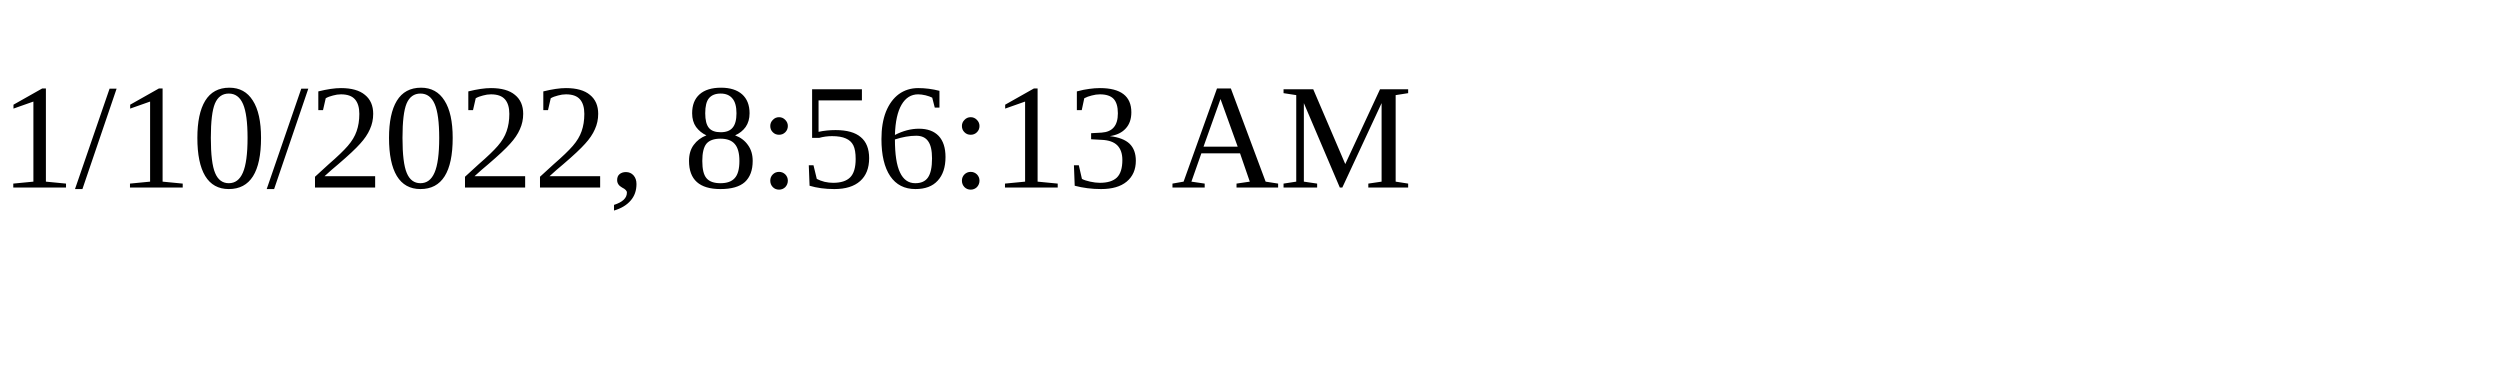
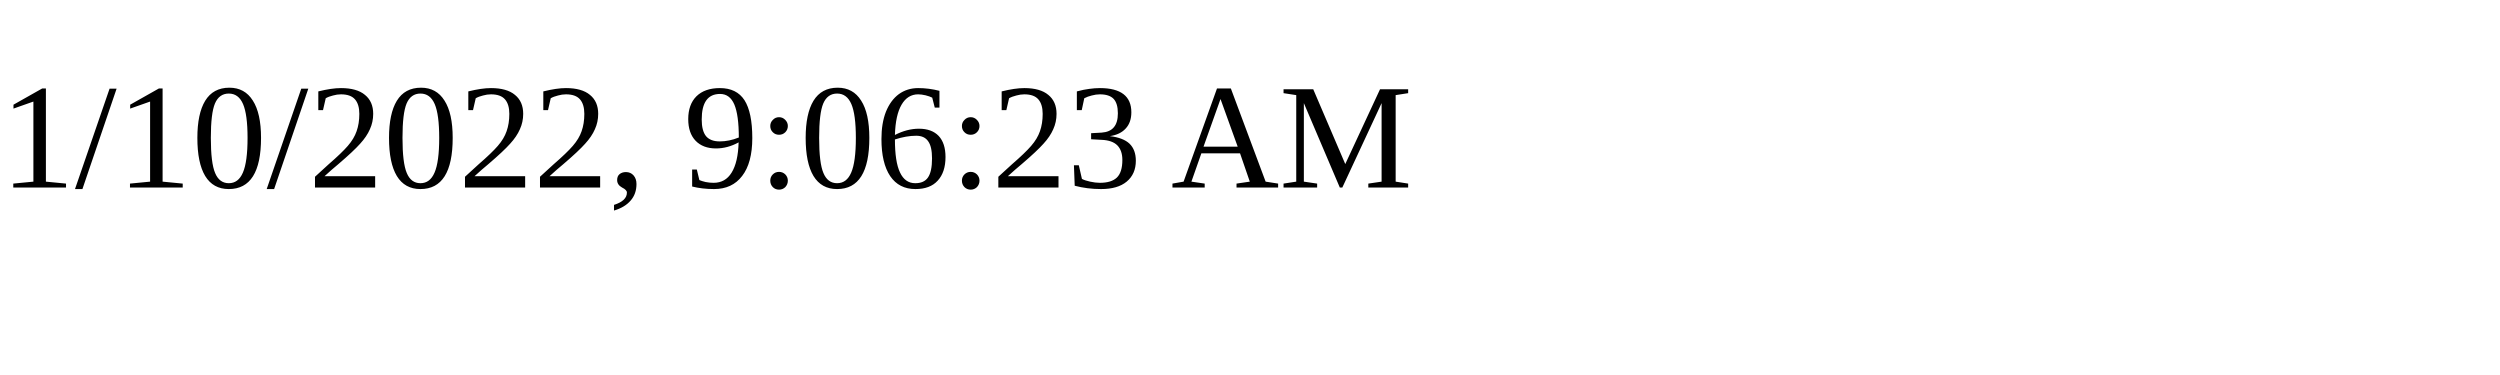
<svg xmlns="http://www.w3.org/2000/svg" height="30" width="200">
-   <text x="0" y="15">1/10/2022, 8:56:13 AM</text>
+   <text x="0" y="15">1/10/2022, 9:06:23 AM</text>
</svg>
